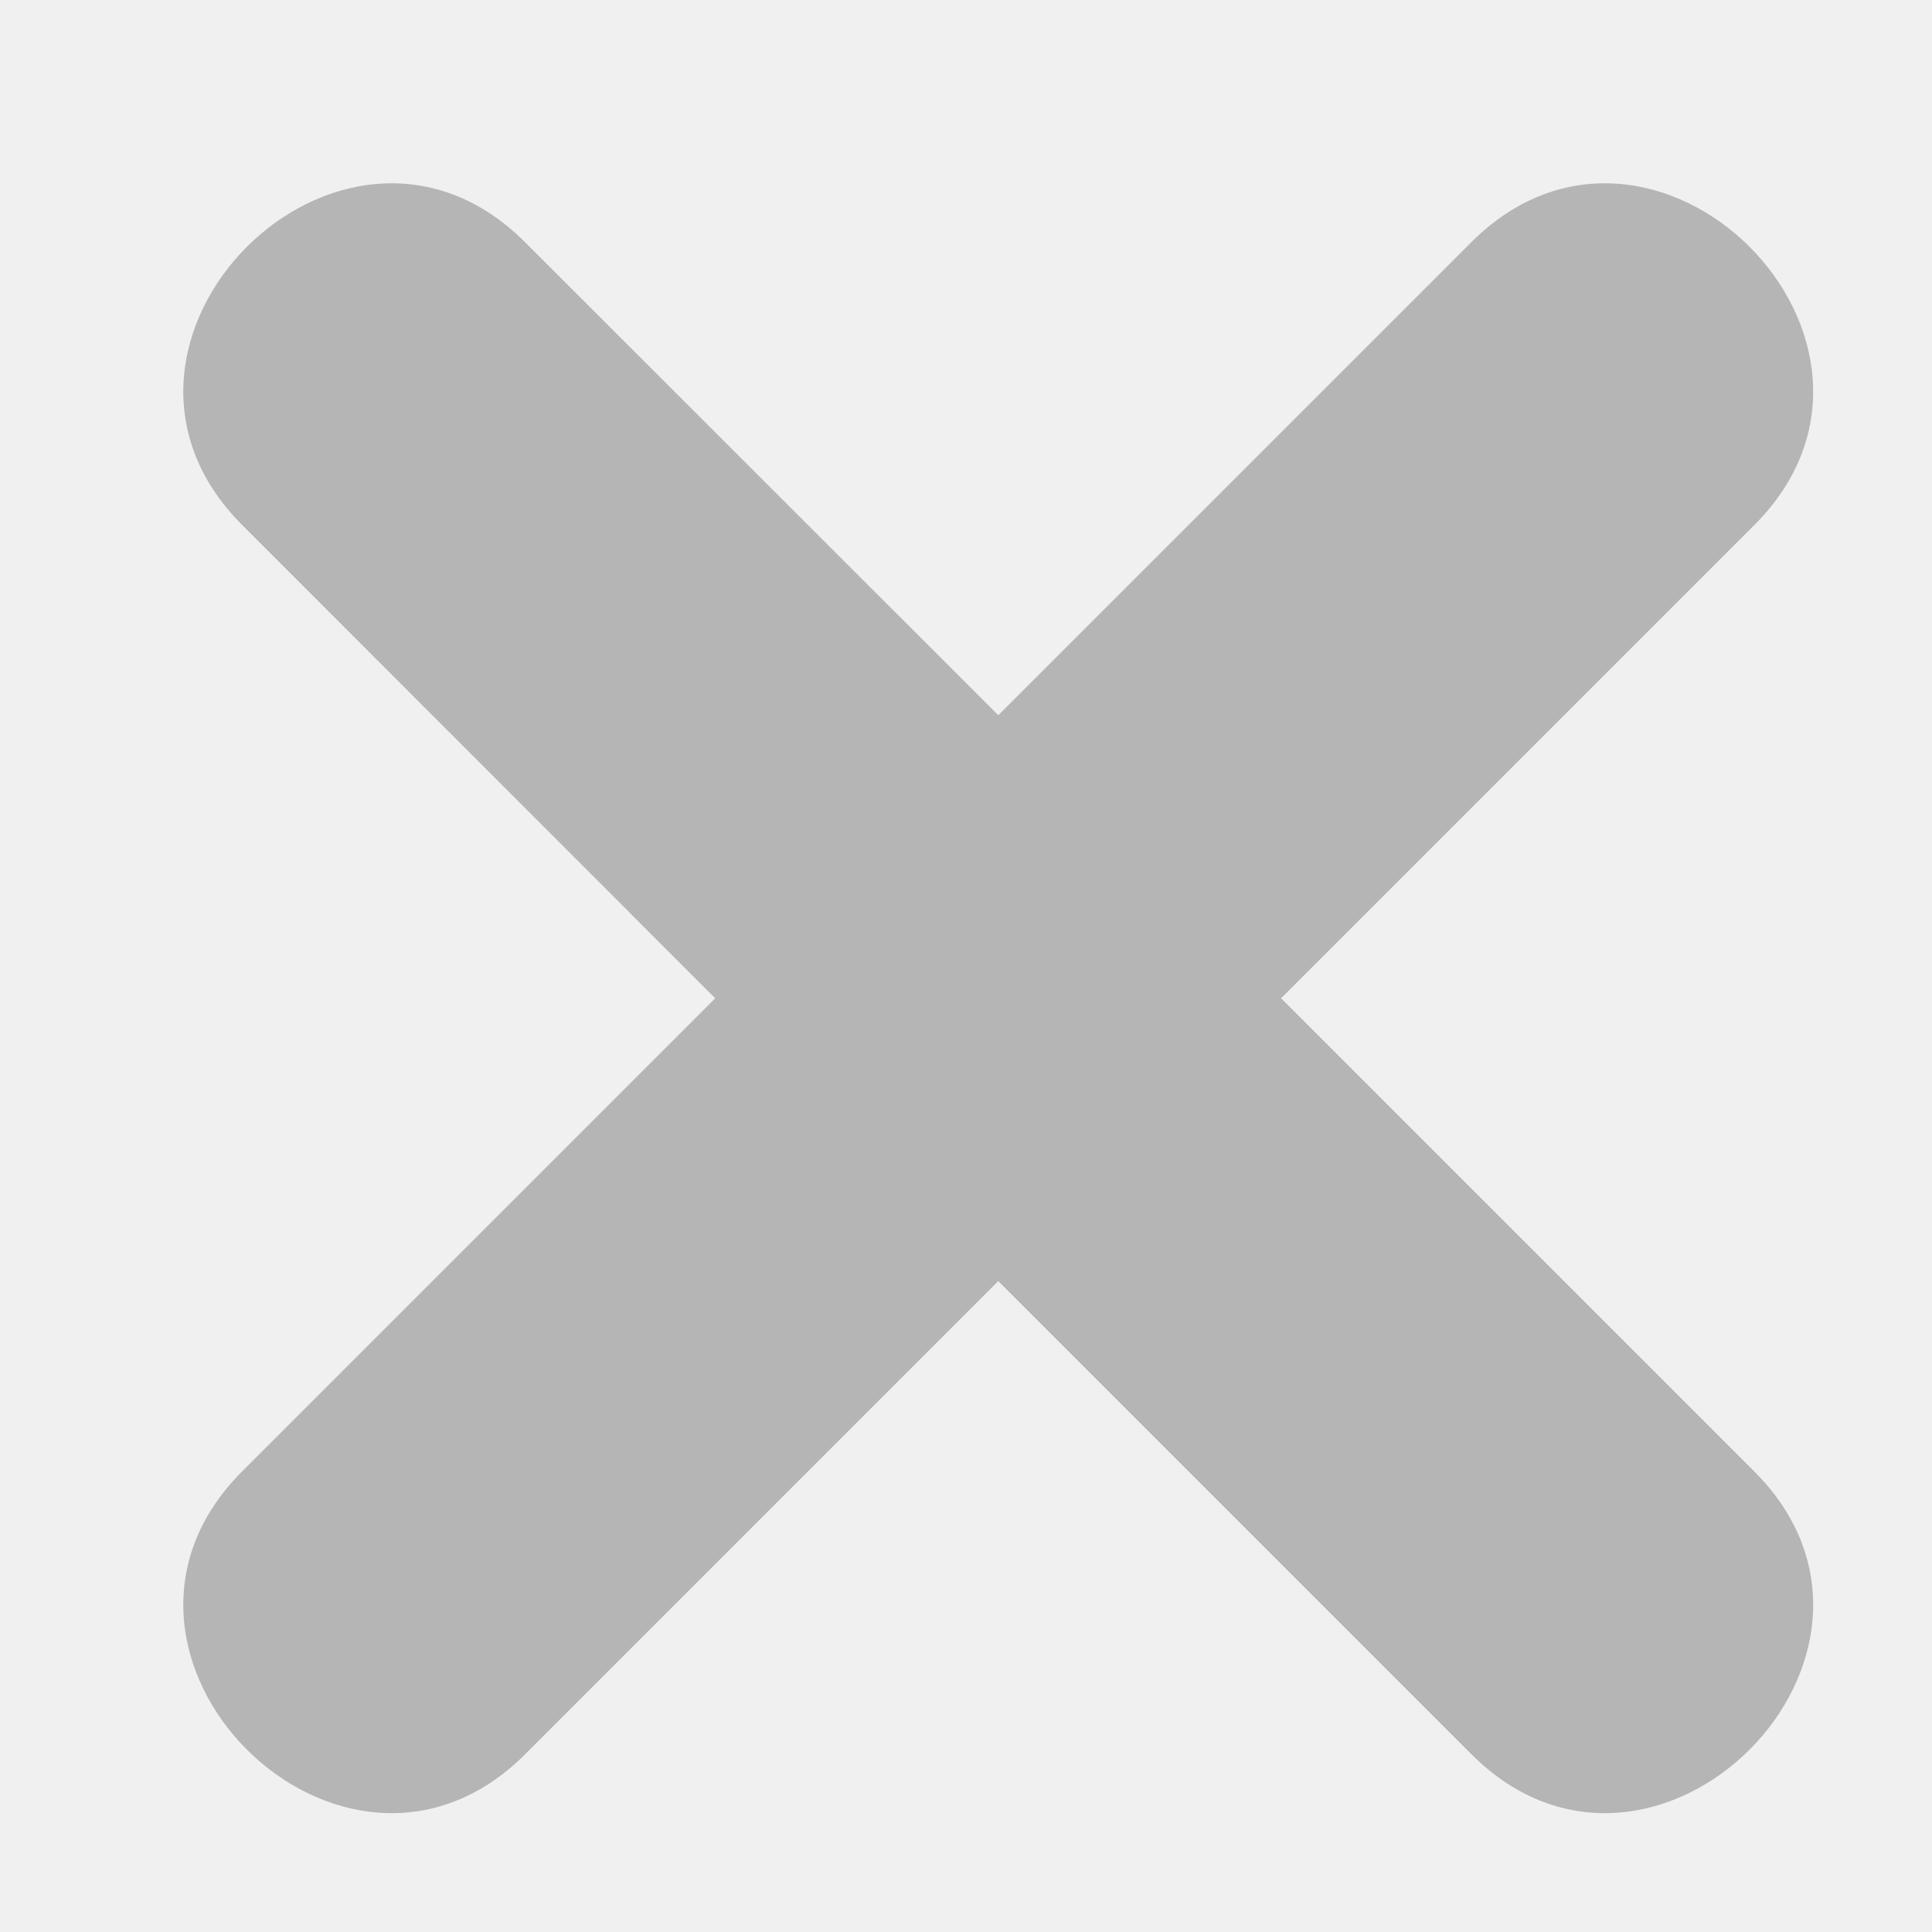
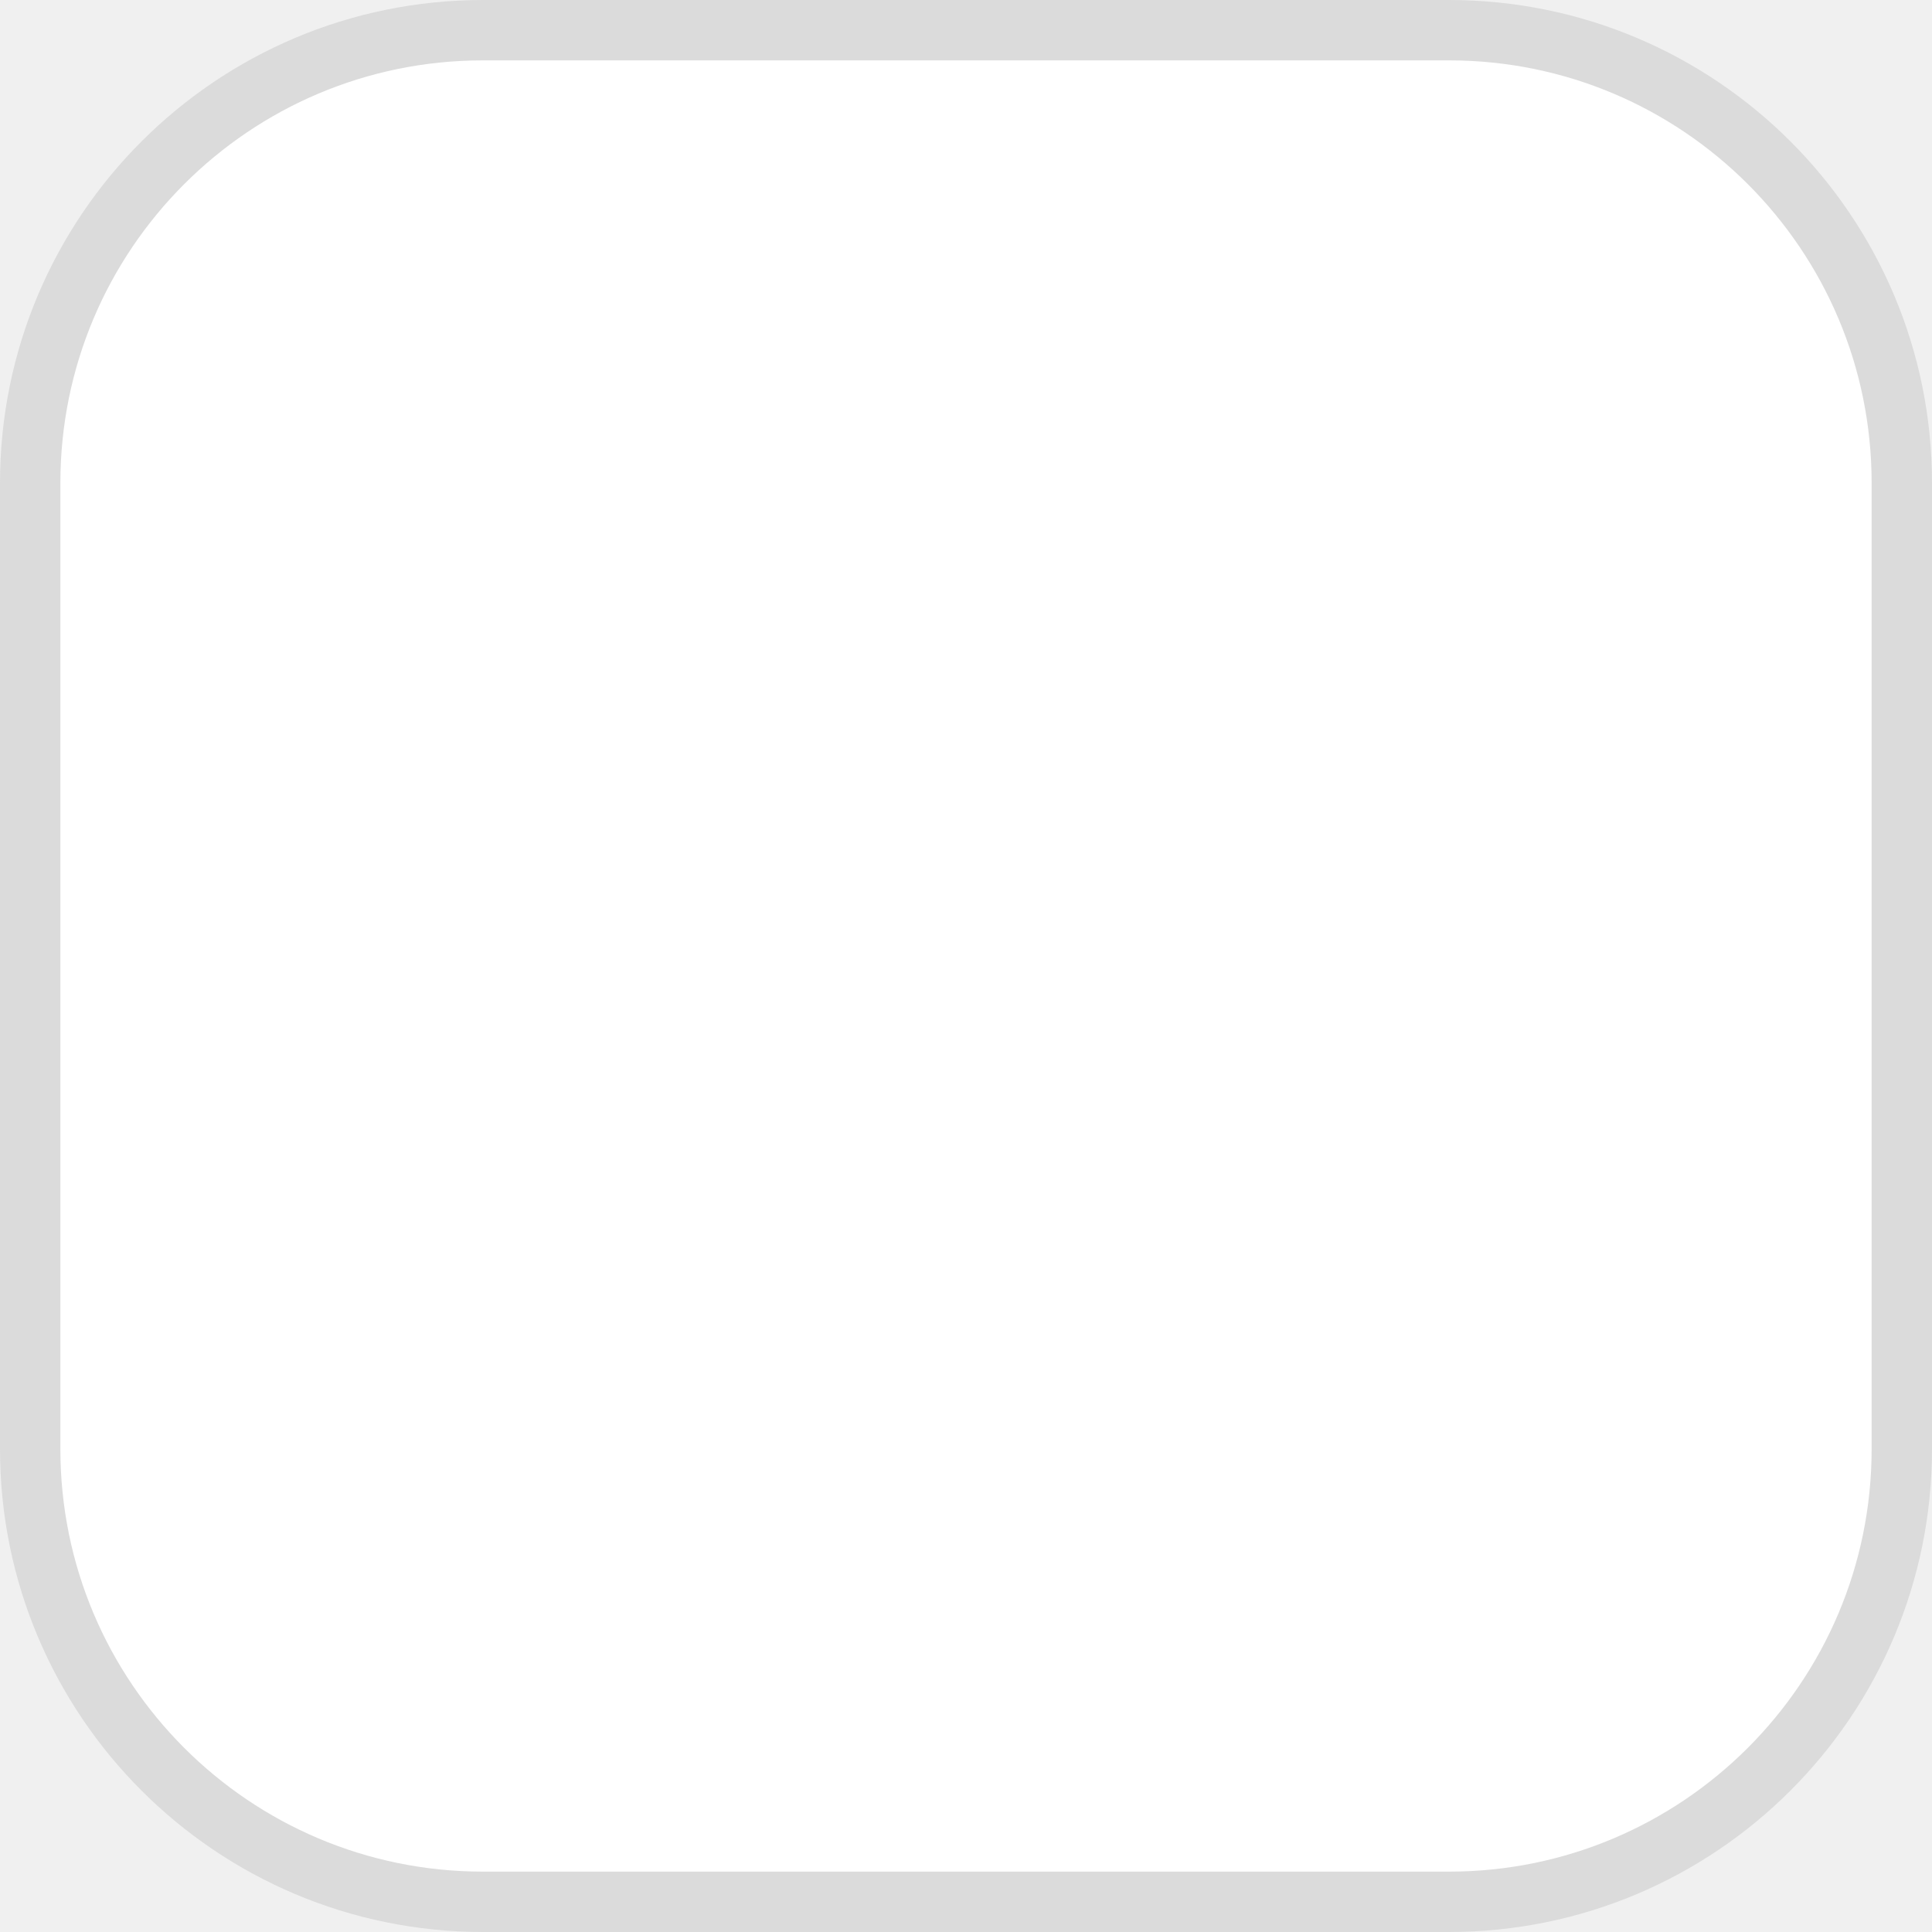
- <svg xmlns="http://www.w3.org/2000/svg" width="10" height="10" viewBox="0 0 10 10" fill="none">
-   <path d="M9.08 7.616L6.631 5.167L9.08 2.718C10.024 1.774 8.56 0.309 7.615 1.254L5.167 3.702L2.718 1.254C1.774 0.309 0.309 1.774 1.254 2.718L3.702 5.167L1.254 7.615C0.309 8.56 1.774 10.024 2.718 9.08L5.167 6.631L7.616 9.08C8.56 10.024 10.024 8.56 9.08 7.616Z" fill="#B5B5B5" />
+ <svg xmlns="http://www.w3.org/2000/svg" width="32" height="32" viewBox="0 0 32 32" fill="none">
+   <rect x="0.5" y="0.5" width="31" height="31" rx="7.5" fill="white" stroke="#DBDBDB" />
</svg>
